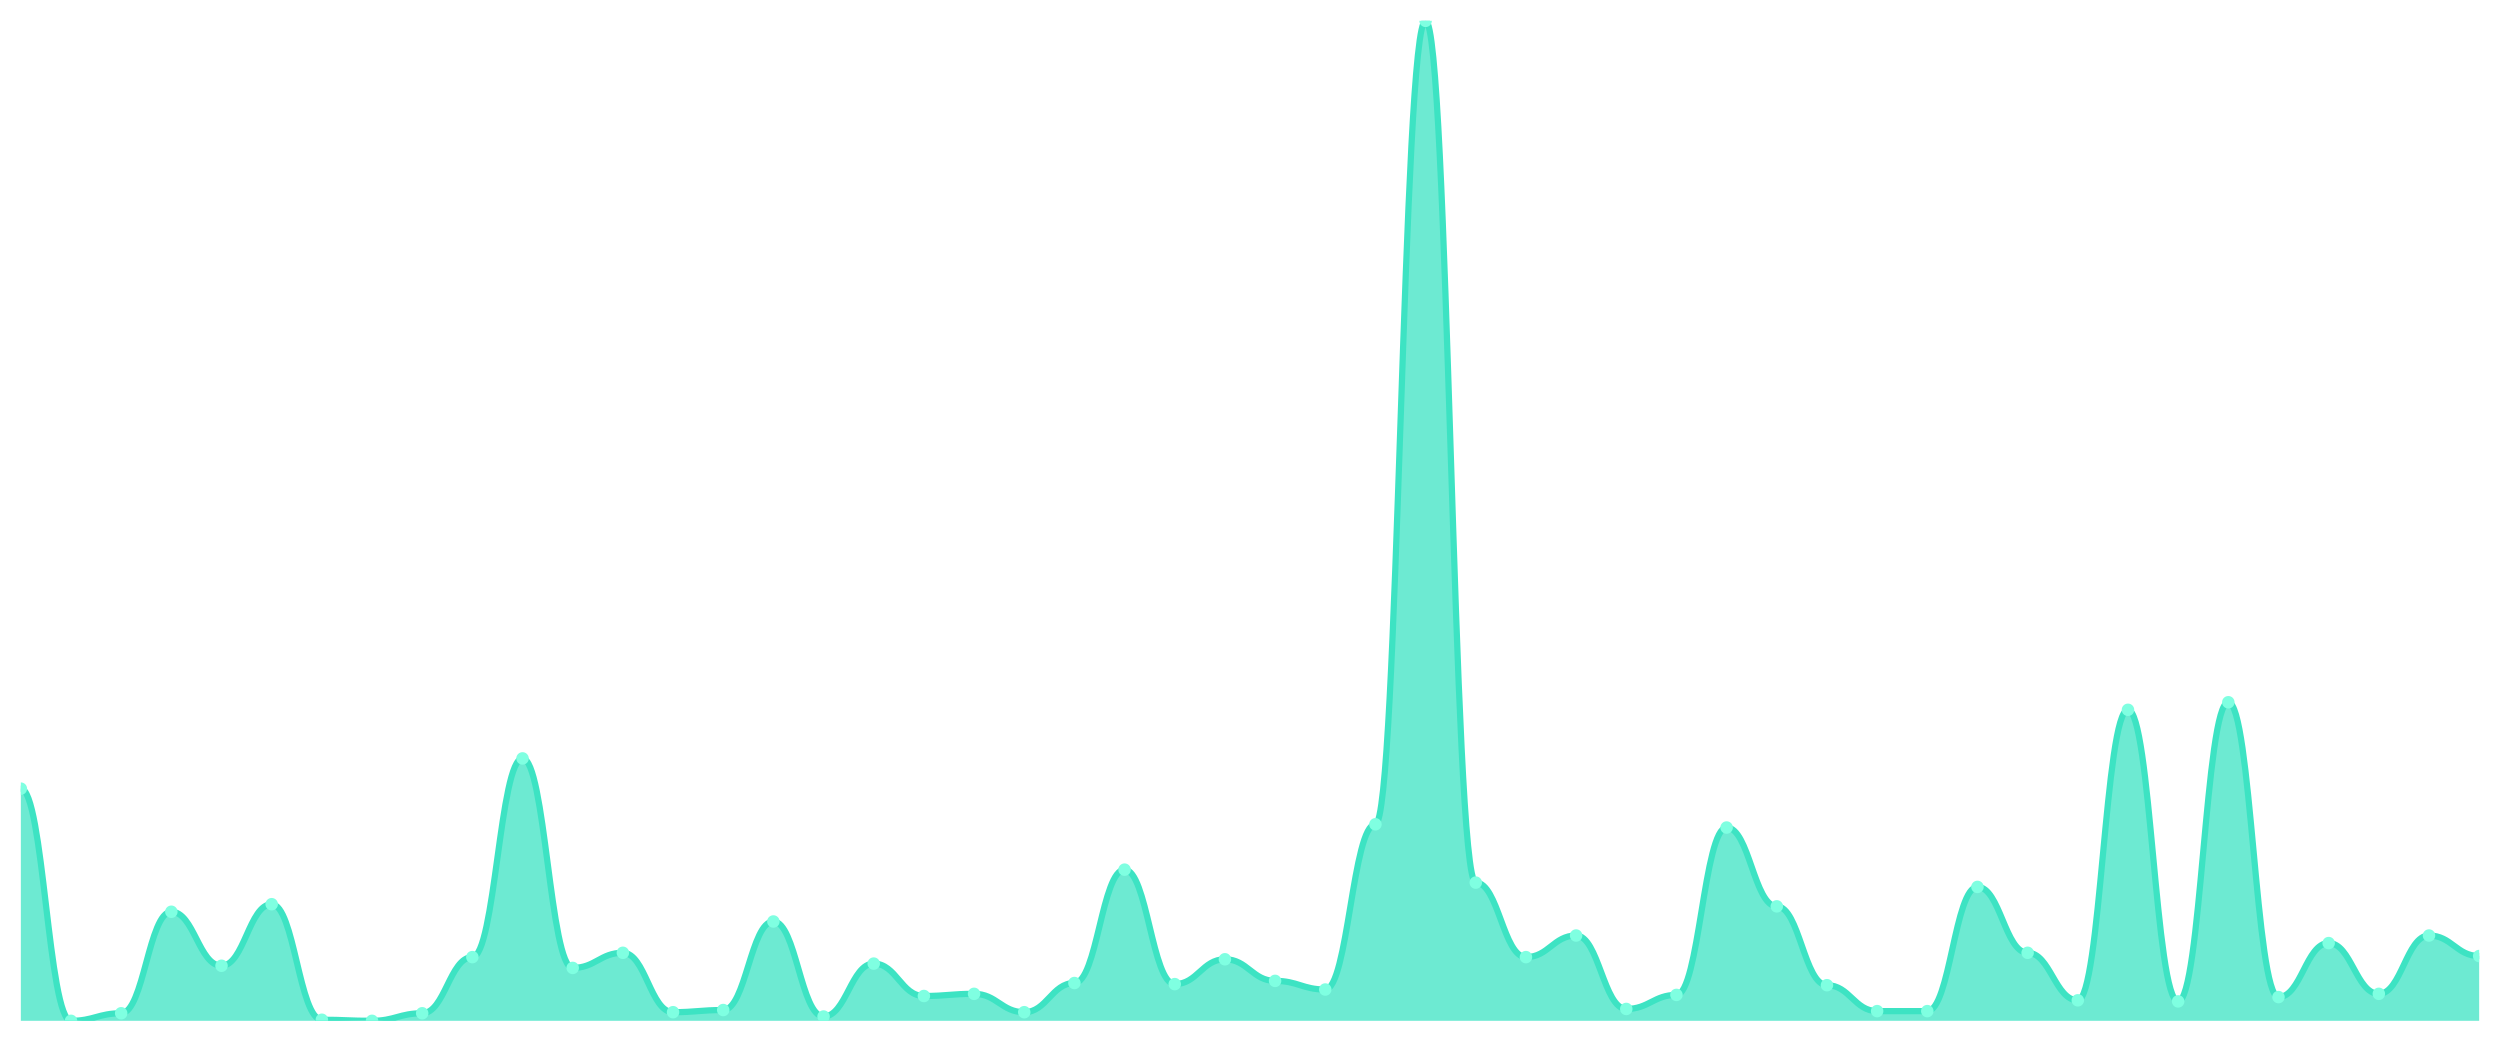
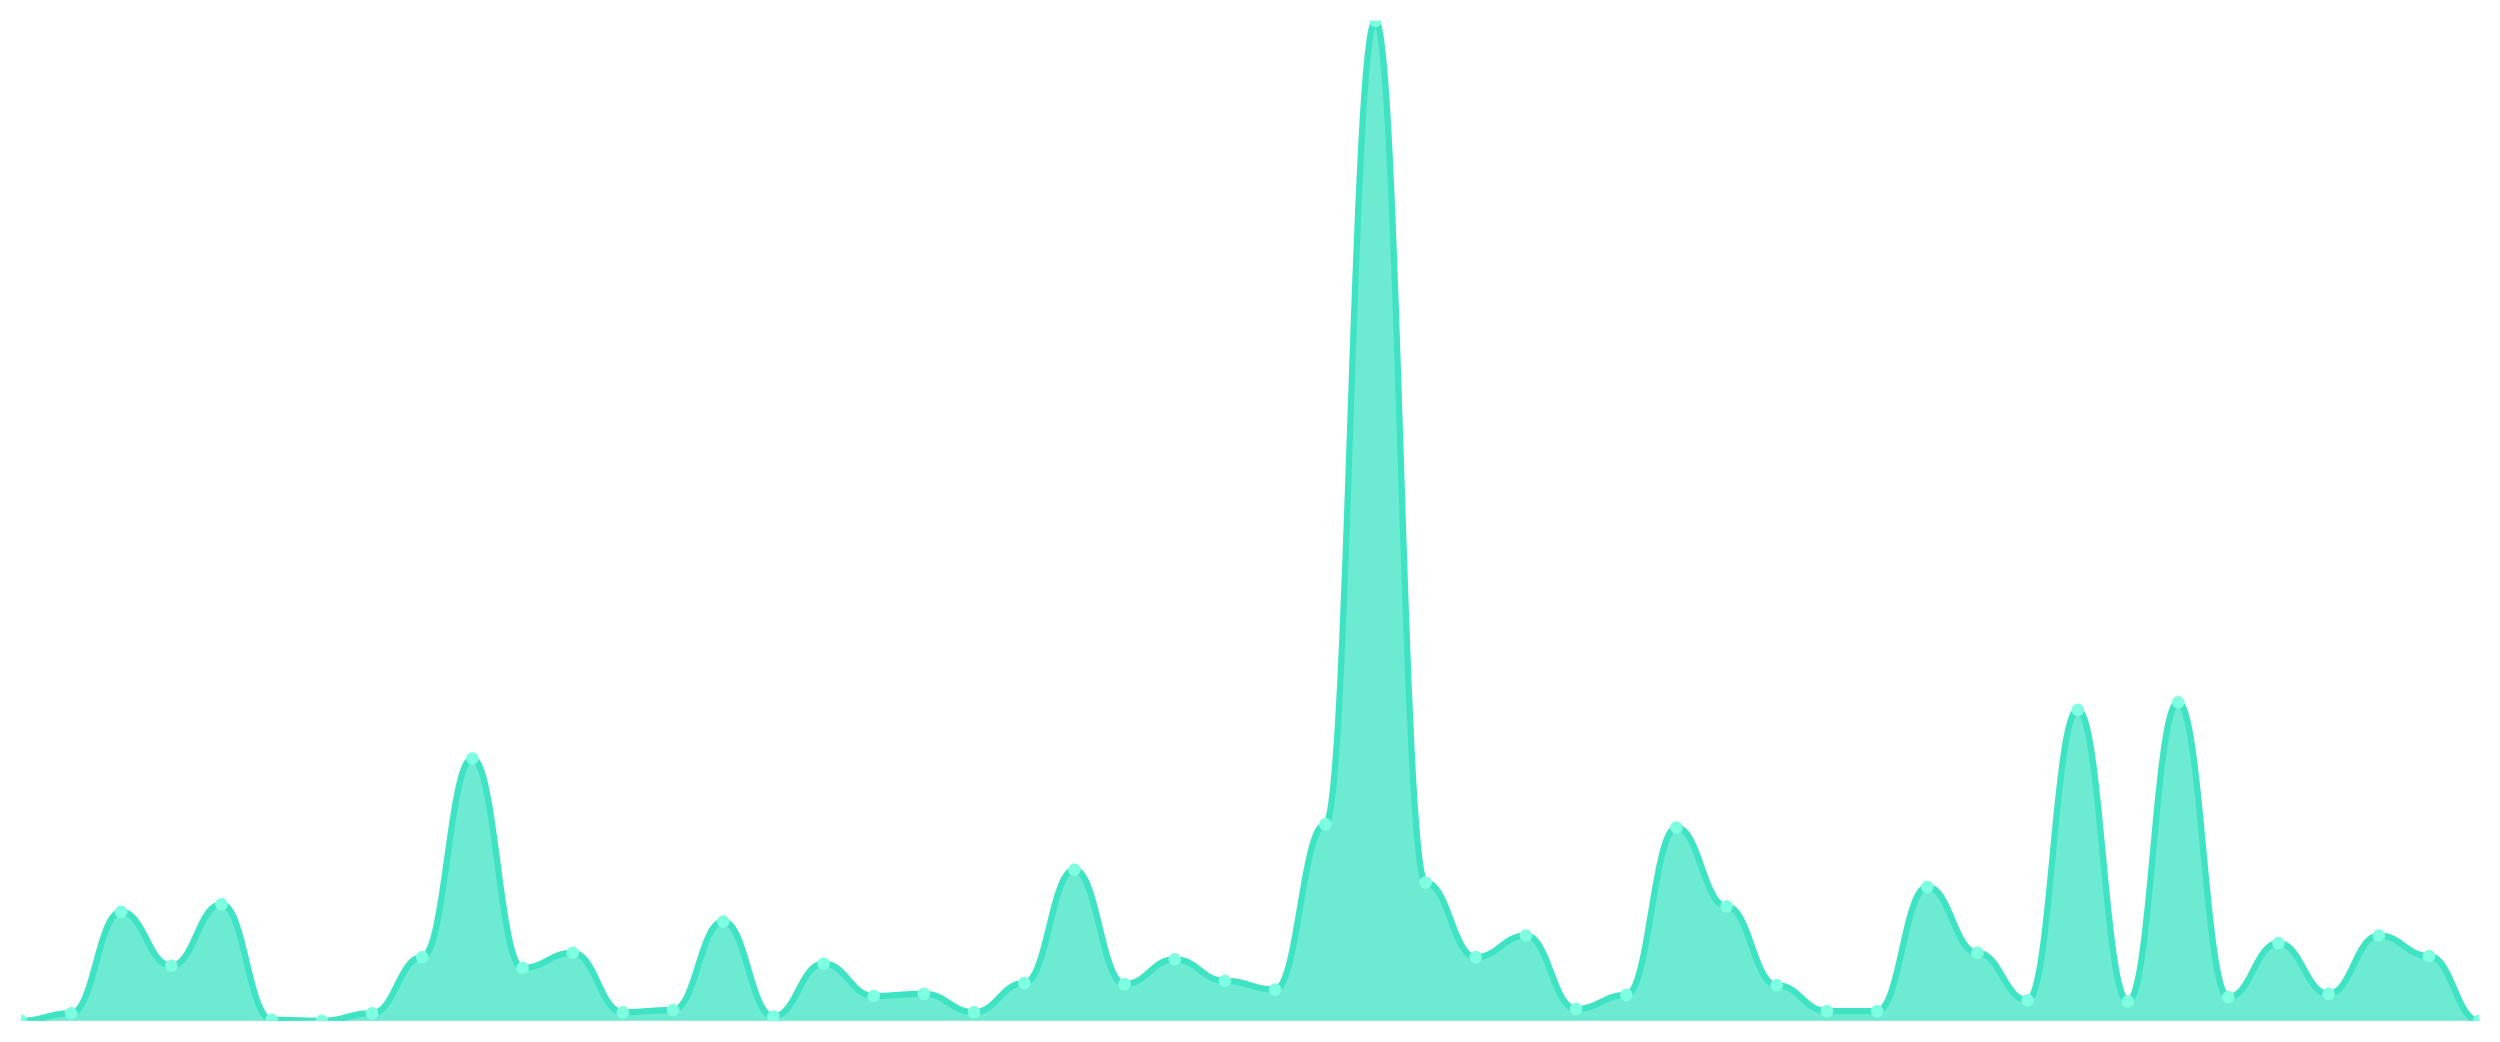
<svg xmlns="http://www.w3.org/2000/svg" viewBox="0 0 1200 500" width="1200" height="500">
  <defs>
    <clipPath id="c">
      <rect x="10" y="10" width="1180" height="480" />
    </clipPath>
  </defs>
  <rect width="1200" height="500" fill="none" />
  <g clip-path="url(#c)">
-     <path d="M 10,490 L 10,378.553 C 20.837,378.553 23.245,490 34.082,490 C 44.918,490 47.327,486.371 58.163,486.371 C 69,486.371 71.408,437.646 82.245,437.646 C 93.082,437.646 95.49,463.564 106.327,463.564 C 117.163,463.564 119.571,434.017 130.408,434.017 C 141.245,434.017 143.653,489.482 154.49,489.482 C 165.327,489.482 167.735,490 178.571,490 C 189.408,490 191.816,486.371 202.653,486.371 C 213.49,486.371 215.898,459.417 226.735,459.417 C 237.571,459.417 239.98,364.039 250.816,364.039 C 261.653,364.039 264.061,464.6 274.898,464.6 C 285.735,464.6 288.143,457.343 298.98,457.343 C 309.816,457.343 312.224,485.853 323.061,485.853 C 333.898,485.853 336.306,484.816 347.143,484.816 C 357.98,484.816 360.388,442.311 371.224,442.311 C 382.061,442.311 384.469,487.927 395.306,487.927 C 406.143,487.927 408.551,462.527 419.388,462.527 C 430.224,462.527 432.633,478.078 443.469,478.078 C 454.306,478.078 456.714,477.041 467.551,477.041 C 478.388,477.041 480.796,485.853 491.633,485.853 C 502.469,485.853 504.878,471.857 515.714,471.857 C 526.551,471.857 528.959,417.43 539.796,417.43 C 550.633,417.43 553.041,472.376 563.878,472.376 C 574.714,472.376 577.122,460.454 587.959,460.454 C 598.796,460.454 601.204,470.821 612.041,470.821 C 622.878,470.821 625.286,474.968 636.122,474.968 C 646.959,474.968 649.367,395.659 660.204,395.659 C 671.041,395.659 673.449,10 684.286,10 C 695.122,10 697.531,423.65 708.367,423.65 C 719.204,423.65 721.612,459.417 732.449,459.417 C 743.286,459.417 745.694,449.05 756.531,449.05 C 767.367,449.05 769.776,484.298 780.612,484.298 C 791.449,484.298 793.857,477.559 804.694,477.559 C 815.531,477.559 817.939,397.214 828.776,397.214 C 839.612,397.214 842.02,435.054 852.857,435.054 C 863.694,435.054 866.102,472.894 876.939,472.894 C 887.776,472.894 890.184,485.335 901.02,485.335 C 911.857,485.335 914.265,485.335 925.102,485.335 C 935.939,485.335 938.347,425.724 949.184,425.724 C 960.02,425.724 962.429,457.343 973.265,457.343 C 984.102,457.343 986.51,480.151 997.347,480.151 C 1008.184,480.151 1010.592,340.713 1021.429,340.713 C 1032.265,340.713 1034.673,480.67 1045.51,480.67 C 1056.347,480.67 1058.755,337.084 1069.592,337.084 C 1080.429,337.084 1082.837,478.596 1093.673,478.596 C 1104.51,478.596 1106.918,452.678 1117.755,452.678 C 1128.592,452.678 1131,477.041 1141.837,477.041 C 1152.673,477.041 1155.082,449.05 1165.918,449.05 C 1176.755,449.05 1179.163,458.898 1190,458.898 L 1190,490 Z" fill="rgba(61,227,195,0.75)" />
-     <path d="M 10,378.553 C 20.837,378.553 23.245,490 34.082,490 C 44.918,490 47.327,486.371 58.163,486.371 C 69,486.371 71.408,437.646 82.245,437.646 C 93.082,437.646 95.49,463.564 106.327,463.564 C 117.163,463.564 119.571,434.017 130.408,434.017 C 141.245,434.017 143.653,489.482 154.49,489.482 C 165.327,489.482 167.735,490 178.571,490 C 189.408,490 191.816,486.371 202.653,486.371 C 213.49,486.371 215.898,459.417 226.735,459.417 C 237.571,459.417 239.98,364.039 250.816,364.039 C 261.653,364.039 264.061,464.6 274.898,464.6 C 285.735,464.6 288.143,457.343 298.98,457.343 C 309.816,457.343 312.224,485.853 323.061,485.853 C 333.898,485.853 336.306,484.816 347.143,484.816 C 357.98,484.816 360.388,442.311 371.224,442.311 C 382.061,442.311 384.469,487.927 395.306,487.927 C 406.143,487.927 408.551,462.527 419.388,462.527 C 430.224,462.527 432.633,478.078 443.469,478.078 C 454.306,478.078 456.714,477.041 467.551,477.041 C 478.388,477.041 480.796,485.853 491.633,485.853 C 502.469,485.853 504.878,471.857 515.714,471.857 C 526.551,471.857 528.959,417.43 539.796,417.43 C 550.633,417.43 553.041,472.376 563.878,472.376 C 574.714,472.376 577.122,460.454 587.959,460.454 C 598.796,460.454 601.204,470.821 612.041,470.821 C 622.878,470.821 625.286,474.968 636.122,474.968 C 646.959,474.968 649.367,395.659 660.204,395.659 C 671.041,395.659 673.449,10 684.286,10 C 695.122,10 697.531,423.65 708.367,423.65 C 719.204,423.65 721.612,459.417 732.449,459.417 C 743.286,459.417 745.694,449.05 756.531,449.05 C 767.367,449.05 769.776,484.298 780.612,484.298 C 791.449,484.298 793.857,477.559 804.694,477.559 C 815.531,477.559 817.939,397.214 828.776,397.214 C 839.612,397.214 842.02,435.054 852.857,435.054 C 863.694,435.054 866.102,472.894 876.939,472.894 C 887.776,472.894 890.184,485.335 901.02,485.335 C 911.857,485.335 914.265,485.335 925.102,485.335 C 935.939,485.335 938.347,425.724 949.184,425.724 C 960.02,425.724 962.429,457.343 973.265,457.343 C 984.102,457.343 986.51,480.151 997.347,480.151 C 1008.184,480.151 1010.592,340.713 1021.429,340.713 C 1032.265,340.713 1034.673,480.67 1045.51,480.67 C 1056.347,480.67 1058.755,337.084 1069.592,337.084 C 1080.429,337.084 1082.837,478.596 1093.673,478.596 C 1104.51,478.596 1106.918,452.678 1117.755,452.678 C 1128.592,452.678 1131,477.041 1141.837,477.041 C 1152.673,477.041 1155.082,449.05 1165.918,449.05 C 1176.755,449.05 1179.163,458.898 1190,458.898" fill="none" stroke="#3de3c3" stroke-width="3" stroke-linecap="round" stroke-linejoin="round" />
-     <circle cx="10" cy="378.553" r="3" fill="#7fffe1" />
-     <circle cx="34.082" cy="490" r="3" fill="#7fffe1" />
-     <circle cx="58.163" cy="486.371" r="3" fill="#7fffe1" />
-     <circle cx="82.245" cy="437.646" r="3" fill="#7fffe1" />
-     <circle cx="106.327" cy="463.564" r="3" fill="#7fffe1" />
-     <circle cx="130.408" cy="434.017" r="3" fill="#7fffe1" />
-     <circle cx="154.49" cy="489.482" r="3" fill="#7fffe1" />
-     <circle cx="178.571" cy="490" r="3" fill="#7fffe1" />
-     <circle cx="202.653" cy="486.371" r="3" fill="#7fffe1" />
-     <circle cx="226.735" cy="459.417" r="3" fill="#7fffe1" />
-     <circle cx="250.816" cy="364.039" r="3" fill="#7fffe1" />
-     <circle cx="274.898" cy="464.6" r="3" fill="#7fffe1" />
-     <circle cx="298.98" cy="457.343" r="3" fill="#7fffe1" />
-     <circle cx="323.061" cy="485.853" r="3" fill="#7fffe1" />
-     <circle cx="347.143" cy="484.816" r="3" fill="#7fffe1" />
-     <circle cx="371.224" cy="442.311" r="3" fill="#7fffe1" />
-     <circle cx="395.306" cy="487.927" r="3" fill="#7fffe1" />
-     <circle cx="419.388" cy="462.527" r="3" fill="#7fffe1" />
-     <circle cx="443.469" cy="478.078" r="3" fill="#7fffe1" />
-     <circle cx="467.551" cy="477.041" r="3" fill="#7fffe1" />
-     <circle cx="491.633" cy="485.853" r="3" fill="#7fffe1" />
-     <circle cx="515.714" cy="471.857" r="3" fill="#7fffe1" />
-     <circle cx="539.796" cy="417.43" r="3" fill="#7fffe1" />
-     <circle cx="563.878" cy="472.376" r="3" fill="#7fffe1" />
-     <circle cx="587.959" cy="460.454" r="3" fill="#7fffe1" />
-     <circle cx="612.041" cy="470.821" r="3" fill="#7fffe1" />
-     <circle cx="636.122" cy="474.968" r="3" fill="#7fffe1" />
-     <circle cx="660.204" cy="395.659" r="3" fill="#7fffe1" />
-     <circle cx="684.286" cy="10" r="3" fill="#7fffe1" />
-     <circle cx="708.367" cy="423.65" r="3" fill="#7fffe1" />
-     <circle cx="732.449" cy="459.417" r="3" fill="#7fffe1" />
-     <circle cx="756.531" cy="449.05" r="3" fill="#7fffe1" />
-     <circle cx="780.612" cy="484.298" r="3" fill="#7fffe1" />
-     <circle cx="804.694" cy="477.559" r="3" fill="#7fffe1" />
-     <circle cx="828.776" cy="397.214" r="3" fill="#7fffe1" />
-     <circle cx="852.857" cy="435.054" r="3" fill="#7fffe1" />
-     <circle cx="876.939" cy="472.894" r="3" fill="#7fffe1" />
+     <path d="M 10,490 L 10,490 C 20.837,490 23.245,486.371 34.082,486.371 C 44.918,486.371 47.327,437.646 58.163,437.646 C 69,437.646 71.408,463.564 82.245,463.564 C 93.082,463.564 95.49,434.017 106.327,434.017 C 117.163,434.017 119.571,489.482 130.408,489.482 C 141.245,489.482 143.653,490 154.49,490 C 165.327,490 167.735,486.371 178.571,486.371 C 189.408,486.371 191.816,459.417 202.653,459.417 C 213.49,459.417 215.898,364.039 226.735,364.039 C 237.571,364.039 239.98,464.6 250.816,464.6 C 261.653,464.6 264.061,457.343 274.898,457.343 C 285.735,457.343 288.143,485.853 298.98,485.853 C 309.816,485.853 312.224,484.816 323.061,484.816 C 333.898,484.816 336.306,442.311 347.143,442.311 C 357.98,442.311 360.388,487.927 371.224,487.927 C 382.061,487.927 384.469,462.527 395.306,462.527 C 406.143,462.527 408.551,478.078 419.388,478.078 C 430.224,478.078 432.633,477.041 443.469,477.041 C 454.306,477.041 456.714,485.853 467.551,485.853 C 478.388,485.853 480.796,471.857 491.633,471.857 C 502.469,471.857 504.878,417.43 515.714,417.43 C 526.551,417.43 528.959,472.376 539.796,472.376 C 550.633,472.376 553.041,460.454 563.878,460.454 C 574.714,460.454 577.122,470.821 587.959,470.821 C 598.796,470.821 601.204,474.968 612.041,474.968 C 622.878,474.968 625.286,395.659 636.122,395.659 C 646.959,395.659 649.367,10 660.204,10 C 671.041,10 673.449,423.65 684.286,423.65 C 695.122,423.65 697.531,459.417 708.367,459.417 C 719.204,459.417 721.612,449.05 732.449,449.05 C 743.286,449.05 745.694,484.298 756.531,484.298 C 767.367,484.298 769.776,477.559 780.612,477.559 C 791.449,477.559 793.857,397.214 804.694,397.214 C 815.531,397.214 817.939,435.054 828.776,435.054 C 839.612,435.054 842.02,472.894 852.857,472.894 C 863.694,472.894 866.102,485.335 876.939,485.335 C 887.776,485.335 890.184,485.335 901.02,485.335 C 911.857,485.335 914.265,425.724 925.102,425.724 C 935.939,425.724 938.347,457.343 949.184,457.343 C 960.02,457.343 962.429,480.151 973.265,480.151 C 984.102,480.151 986.51,340.713 997.347,340.713 C 1008.184,340.713 1010.592,480.67 1021.429,480.67 C 1032.265,480.67 1034.673,337.084 1045.51,337.084 C 1056.347,337.084 1058.755,478.596 1069.592,478.596 C 1080.429,478.596 1082.837,452.678 1093.673,452.678 C 1104.51,452.678 1106.918,477.041 1117.755,477.041 C 1128.592,477.041 1131,449.05 1141.837,449.05 C 1152.673,449.05 1155.082,458.898 1165.918,458.898 C 1176.755,458.898 1179.163,490 1190,490 L 1190,490 Z" fill="rgba(61,227,195,0.75)" />
+     <path d="M 10,490 C 20.837,490 23.245,486.371 34.082,486.371 C 44.918,486.371 47.327,437.646 58.163,437.646 C 69,437.646 71.408,463.564 82.245,463.564 C 93.082,463.564 95.49,434.017 106.327,434.017 C 117.163,434.017 119.571,489.482 130.408,489.482 C 141.245,489.482 143.653,490 154.49,490 C 165.327,490 167.735,486.371 178.571,486.371 C 189.408,486.371 191.816,459.417 202.653,459.417 C 213.49,459.417 215.898,364.039 226.735,364.039 C 237.571,364.039 239.98,464.6 250.816,464.6 C 261.653,464.6 264.061,457.343 274.898,457.343 C 285.735,457.343 288.143,485.853 298.98,485.853 C 309.816,485.853 312.224,484.816 323.061,484.816 C 333.898,484.816 336.306,442.311 347.143,442.311 C 357.98,442.311 360.388,487.927 371.224,487.927 C 382.061,487.927 384.469,462.527 395.306,462.527 C 406.143,462.527 408.551,478.078 419.388,478.078 C 430.224,478.078 432.633,477.041 443.469,477.041 C 454.306,477.041 456.714,485.853 467.551,485.853 C 478.388,485.853 480.796,471.857 491.633,471.857 C 502.469,471.857 504.878,417.43 515.714,417.43 C 526.551,417.43 528.959,472.376 539.796,472.376 C 550.633,472.376 553.041,460.454 563.878,460.454 C 574.714,460.454 577.122,470.821 587.959,470.821 C 598.796,470.821 601.204,474.968 612.041,474.968 C 622.878,474.968 625.286,395.659 636.122,395.659 C 646.959,395.659 649.367,10 660.204,10 C 671.041,10 673.449,423.65 684.286,423.65 C 695.122,423.65 697.531,459.417 708.367,459.417 C 719.204,459.417 721.612,449.05 732.449,449.05 C 743.286,449.05 745.694,484.298 756.531,484.298 C 767.367,484.298 769.776,477.559 780.612,477.559 C 791.449,477.559 793.857,397.214 804.694,397.214 C 815.531,397.214 817.939,435.054 828.776,435.054 C 839.612,435.054 842.02,472.894 852.857,472.894 C 863.694,472.894 866.102,485.335 876.939,485.335 C 887.776,485.335 890.184,485.335 901.02,485.335 C 911.857,485.335 914.265,425.724 925.102,425.724 C 935.939,425.724 938.347,457.343 949.184,457.343 C 960.02,457.343 962.429,480.151 973.265,480.151 C 984.102,480.151 986.51,340.713 997.347,340.713 C 1008.184,340.713 1010.592,480.67 1021.429,480.67 C 1032.265,480.67 1034.673,337.084 1045.51,337.084 C 1056.347,337.084 1058.755,478.596 1069.592,478.596 C 1080.429,478.596 1082.837,452.678 1093.673,452.678 C 1104.51,452.678 1106.918,477.041 1117.755,477.041 C 1128.592,477.041 1131,449.05 1141.837,449.05 C 1152.673,449.05 1155.082,458.898 1165.918,458.898 C 1176.755,458.898 1179.163,490 1190,490" fill="none" stroke="#3de3c3" stroke-width="3" stroke-linecap="round" stroke-linejoin="round" />
+     <circle cx="10" cy="490" r="3" fill="#7fffe1" />
+     <circle cx="34.082" cy="486.371" r="3" fill="#7fffe1" />
+     <circle cx="58.163" cy="437.646" r="3" fill="#7fffe1" />
+     <circle cx="82.245" cy="463.564" r="3" fill="#7fffe1" />
+     <circle cx="106.327" cy="434.017" r="3" fill="#7fffe1" />
+     <circle cx="130.408" cy="489.482" r="3" fill="#7fffe1" />
+     <circle cx="154.49" cy="490" r="3" fill="#7fffe1" />
+     <circle cx="178.571" cy="486.371" r="3" fill="#7fffe1" />
+     <circle cx="202.653" cy="459.417" r="3" fill="#7fffe1" />
+     <circle cx="226.735" cy="364.039" r="3" fill="#7fffe1" />
+     <circle cx="250.816" cy="464.6" r="3" fill="#7fffe1" />
+     <circle cx="274.898" cy="457.343" r="3" fill="#7fffe1" />
+     <circle cx="298.98" cy="485.853" r="3" fill="#7fffe1" />
+     <circle cx="323.061" cy="484.816" r="3" fill="#7fffe1" />
+     <circle cx="347.143" cy="442.311" r="3" fill="#7fffe1" />
+     <circle cx="371.224" cy="487.927" r="3" fill="#7fffe1" />
+     <circle cx="395.306" cy="462.527" r="3" fill="#7fffe1" />
+     <circle cx="419.388" cy="478.078" r="3" fill="#7fffe1" />
+     <circle cx="443.469" cy="477.041" r="3" fill="#7fffe1" />
+     <circle cx="467.551" cy="485.853" r="3" fill="#7fffe1" />
+     <circle cx="491.633" cy="471.857" r="3" fill="#7fffe1" />
+     <circle cx="515.714" cy="417.43" r="3" fill="#7fffe1" />
+     <circle cx="539.796" cy="472.376" r="3" fill="#7fffe1" />
+     <circle cx="563.878" cy="460.454" r="3" fill="#7fffe1" />
+     <circle cx="587.959" cy="470.821" r="3" fill="#7fffe1" />
+     <circle cx="612.041" cy="474.968" r="3" fill="#7fffe1" />
+     <circle cx="636.122" cy="395.659" r="3" fill="#7fffe1" />
+     <circle cx="660.204" cy="10" r="3" fill="#7fffe1" />
+     <circle cx="684.286" cy="423.65" r="3" fill="#7fffe1" />
+     <circle cx="708.367" cy="459.417" r="3" fill="#7fffe1" />
+     <circle cx="732.449" cy="449.05" r="3" fill="#7fffe1" />
+     <circle cx="756.531" cy="484.298" r="3" fill="#7fffe1" />
+     <circle cx="780.612" cy="477.559" r="3" fill="#7fffe1" />
+     <circle cx="804.694" cy="397.214" r="3" fill="#7fffe1" />
+     <circle cx="828.776" cy="435.054" r="3" fill="#7fffe1" />
+     <circle cx="852.857" cy="472.894" r="3" fill="#7fffe1" />
+     <circle cx="876.939" cy="485.335" r="3" fill="#7fffe1" />
    <circle cx="901.02" cy="485.335" r="3" fill="#7fffe1" />
-     <circle cx="925.102" cy="485.335" r="3" fill="#7fffe1" />
-     <circle cx="949.184" cy="425.724" r="3" fill="#7fffe1" />
-     <circle cx="973.265" cy="457.343" r="3" fill="#7fffe1" />
-     <circle cx="997.347" cy="480.151" r="3" fill="#7fffe1" />
-     <circle cx="1021.429" cy="340.713" r="3" fill="#7fffe1" />
-     <circle cx="1045.51" cy="480.67" r="3" fill="#7fffe1" />
-     <circle cx="1069.592" cy="337.084" r="3" fill="#7fffe1" />
-     <circle cx="1093.673" cy="478.596" r="3" fill="#7fffe1" />
-     <circle cx="1117.755" cy="452.678" r="3" fill="#7fffe1" />
-     <circle cx="1141.837" cy="477.041" r="3" fill="#7fffe1" />
-     <circle cx="1165.918" cy="449.05" r="3" fill="#7fffe1" />
-     <circle cx="1190" cy="458.898" r="3" fill="#7fffe1" />
+     <circle cx="925.102" cy="425.724" r="3" fill="#7fffe1" />
+     <circle cx="949.184" cy="457.343" r="3" fill="#7fffe1" />
+     <circle cx="973.265" cy="480.151" r="3" fill="#7fffe1" />
+     <circle cx="997.347" cy="340.713" r="3" fill="#7fffe1" />
+     <circle cx="1021.429" cy="480.67" r="3" fill="#7fffe1" />
+     <circle cx="1045.51" cy="337.084" r="3" fill="#7fffe1" />
+     <circle cx="1069.592" cy="478.596" r="3" fill="#7fffe1" />
+     <circle cx="1093.673" cy="452.678" r="3" fill="#7fffe1" />
+     <circle cx="1117.755" cy="477.041" r="3" fill="#7fffe1" />
+     <circle cx="1141.837" cy="449.05" r="3" fill="#7fffe1" />
+     <circle cx="1165.918" cy="458.898" r="3" fill="#7fffe1" />
+     <circle cx="1190" cy="490" r="3" fill="#7fffe1" />
  </g>
</svg>
